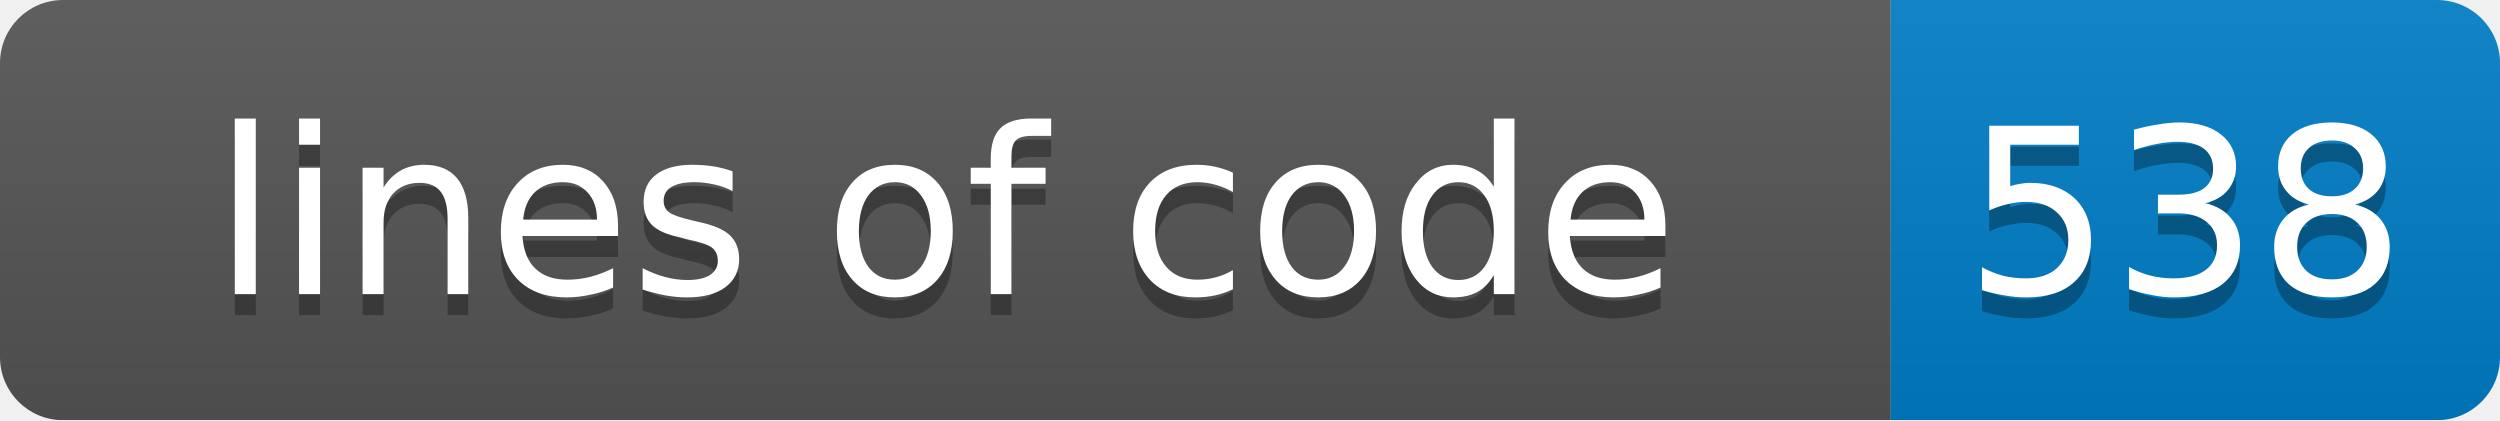
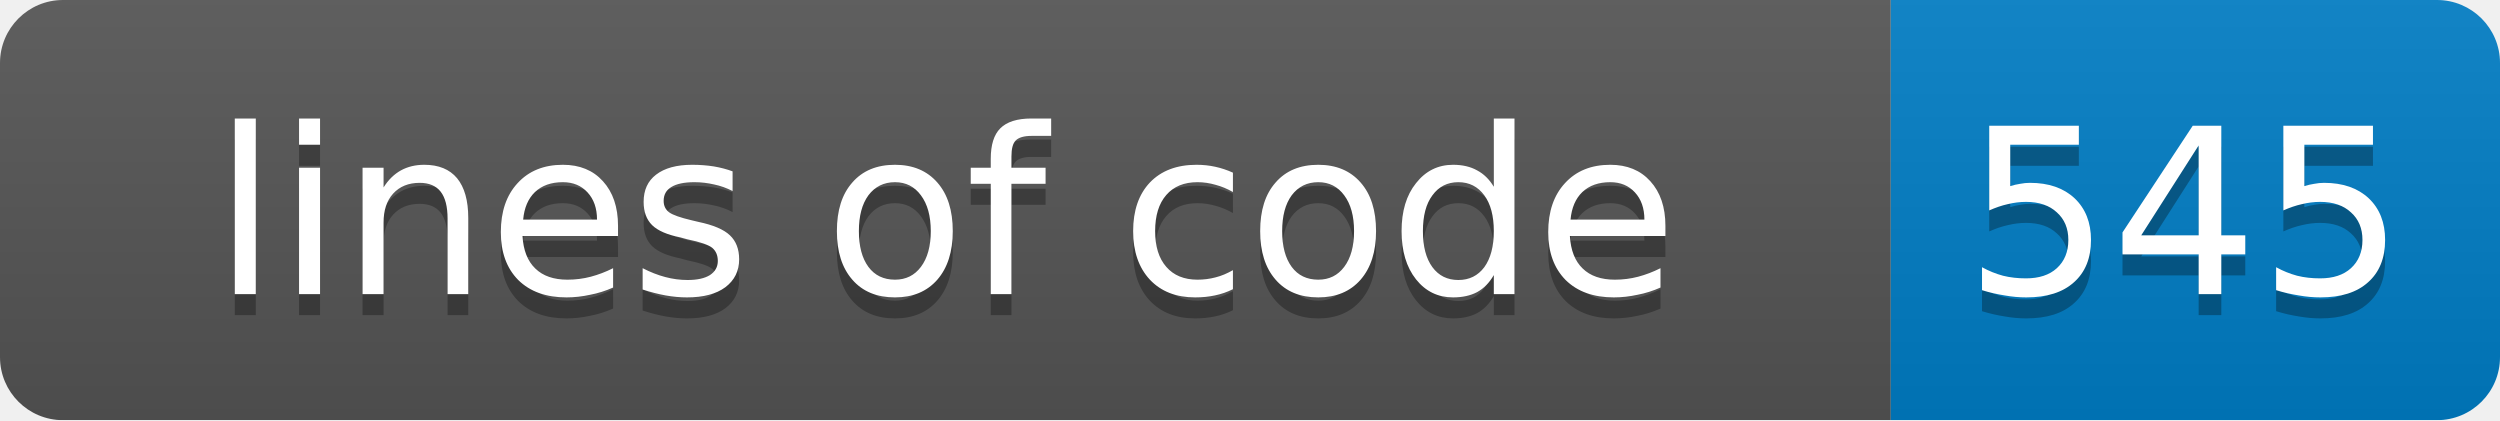
<svg xmlns="http://www.w3.org/2000/svg" width="119" height="20">
  <linearGradient id="smooth" x2="0" y2="100%">
    <stop offset="0" stop-color="#bbb" stop-opacity=".1" />
    <stop offset="1" stop-opacity=".1" />
  </linearGradient>
  <mask id="round">
    <rect width="119" height="20" rx="3" fill="#fff" />
  </mask>
  <g mask="url(#round)">
    <rect width="90" height="20" fill="#555" />
    <rect x="90" width="29" height="20" fill="#007ec6" />
    <rect width="119" height="20" fill="url(#smooth)" />
  </g>
  <g fill="#fff" text-anchor="middle" font-family="DejaVu Sans,Verdana,Geneva,sans-serif" font-size="11">
    <text x="45" y="15" fill="#010101" fill-opacity=".3">lines of code</text>
    <text x="45" y="14">lines of code</text>
-     <text x="104" y="15" fill="#010101" fill-opacity=".3">538</text>
-     <text x="104" y="14">538</text>
+     <text x="104" y="15" fill="#010101" fill-opacity=".3">545</text>
+     <text x="104" y="14">545</text>
  </g>
</svg>
